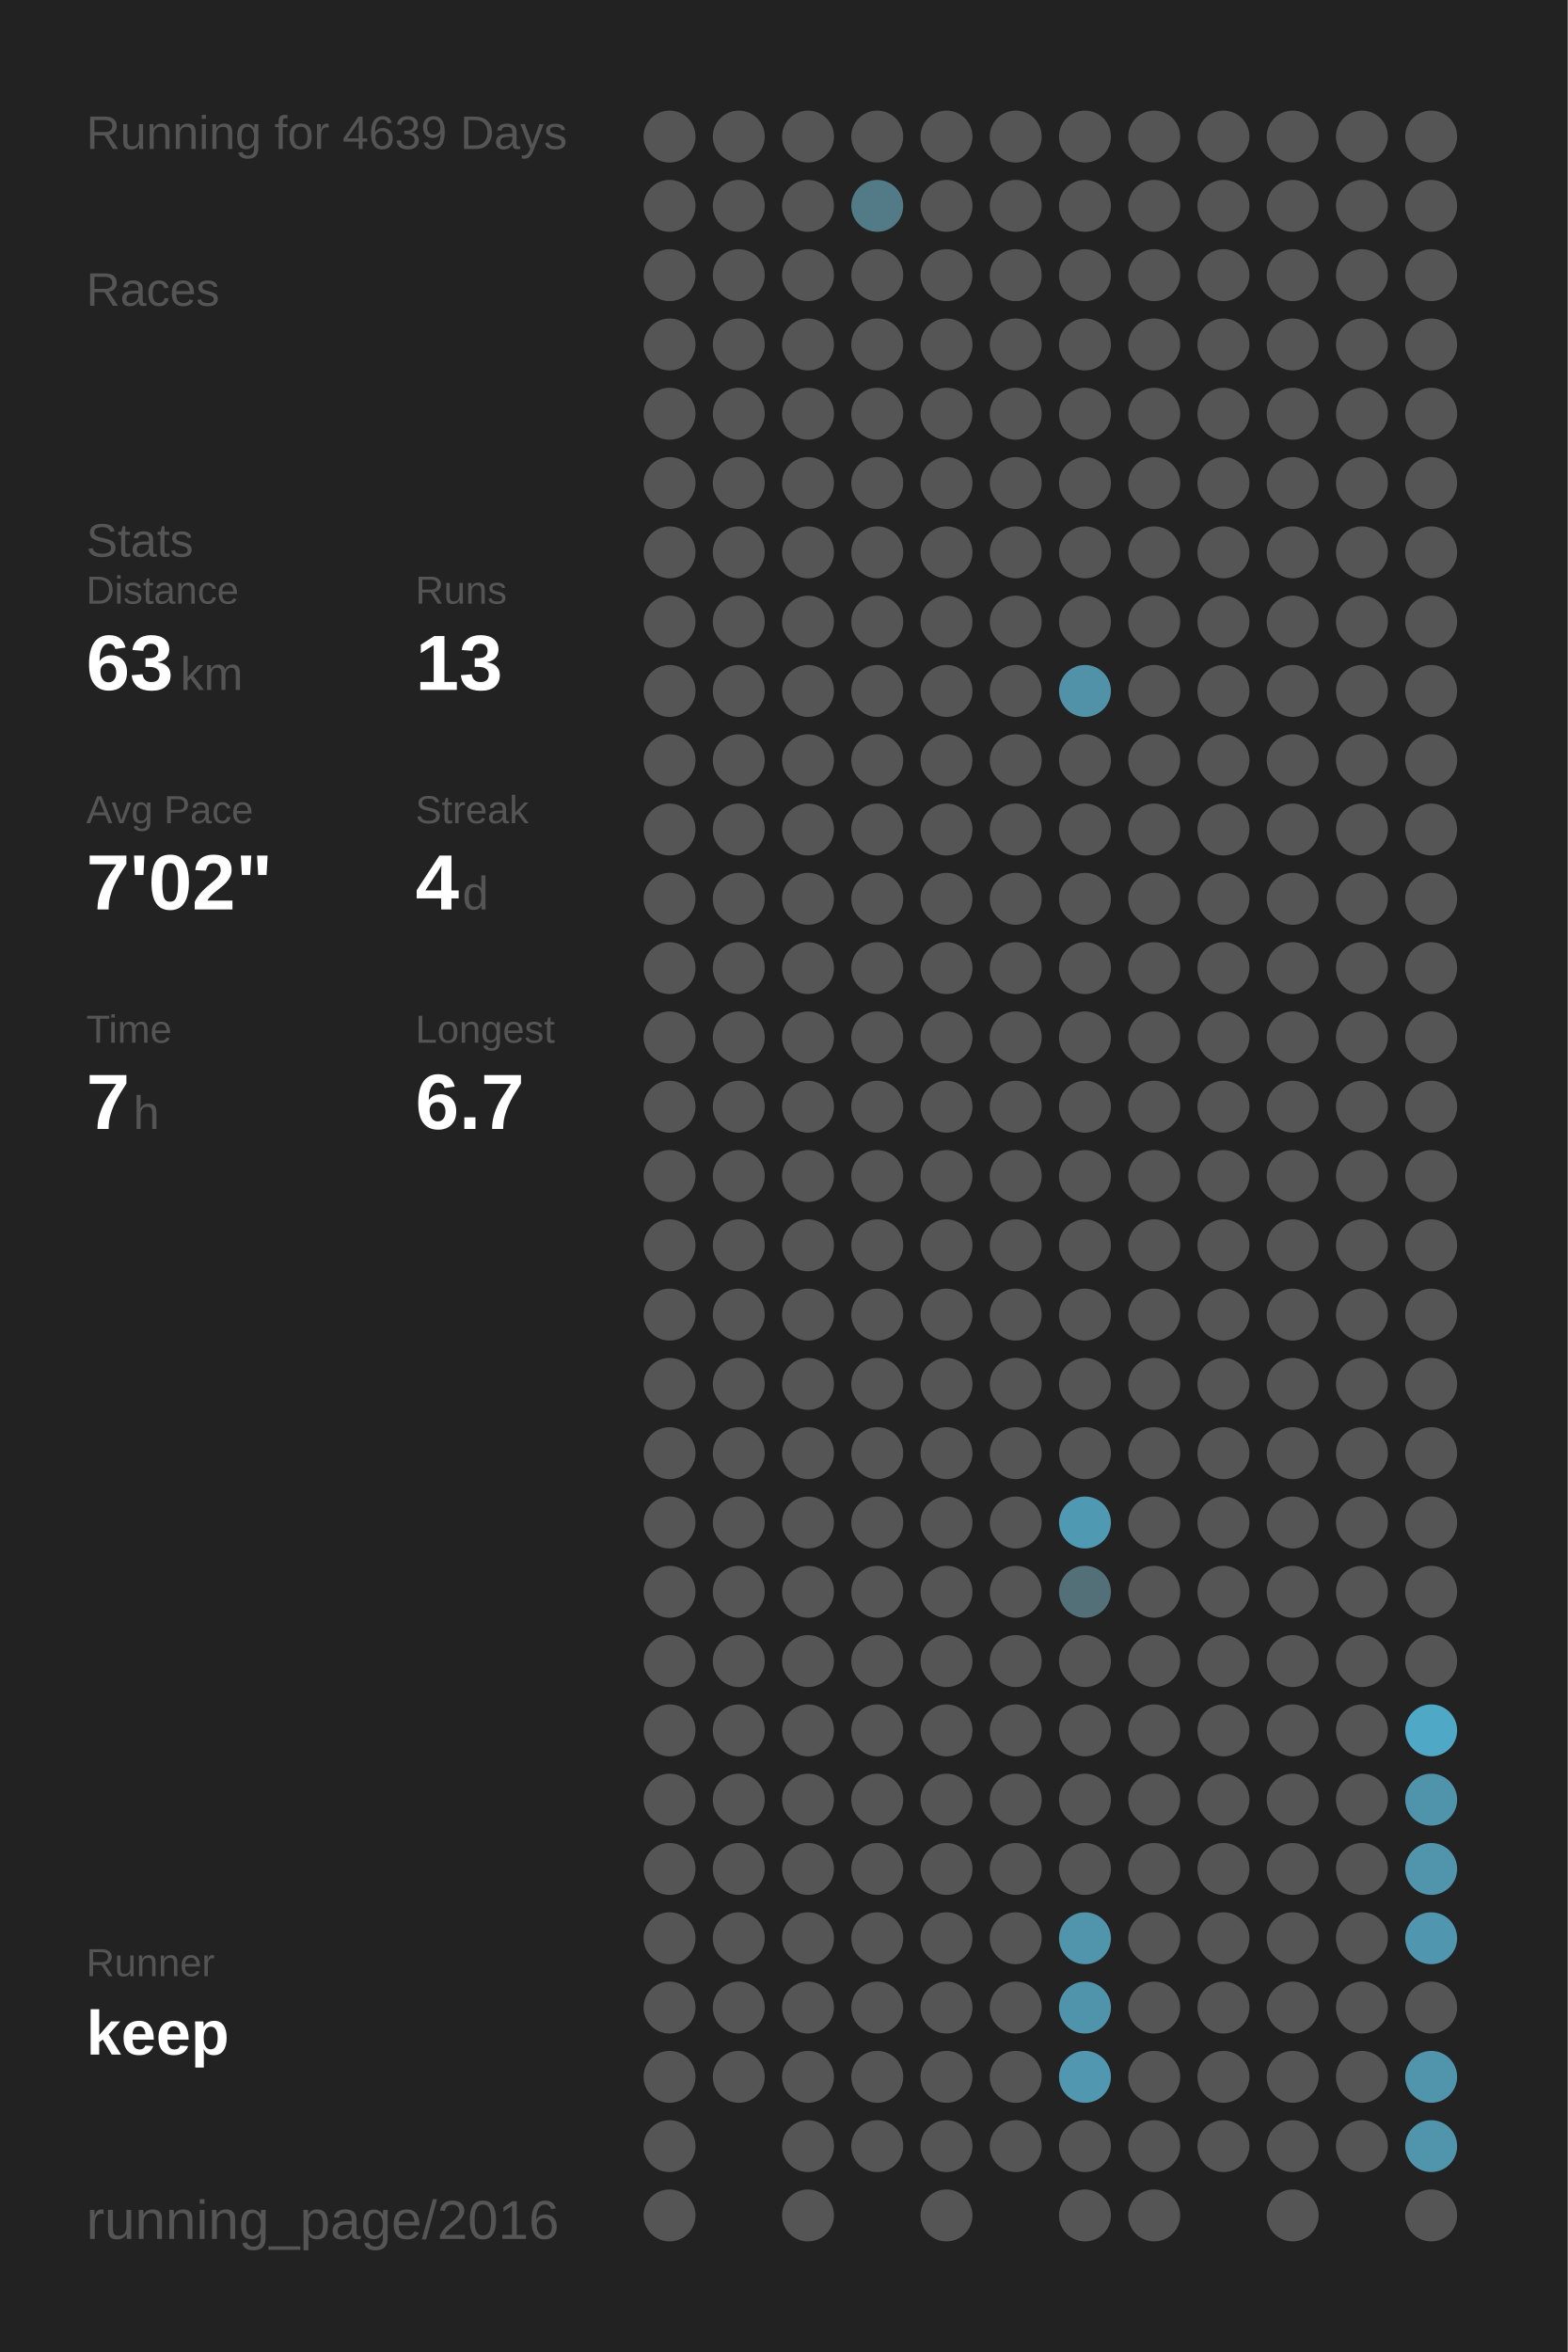
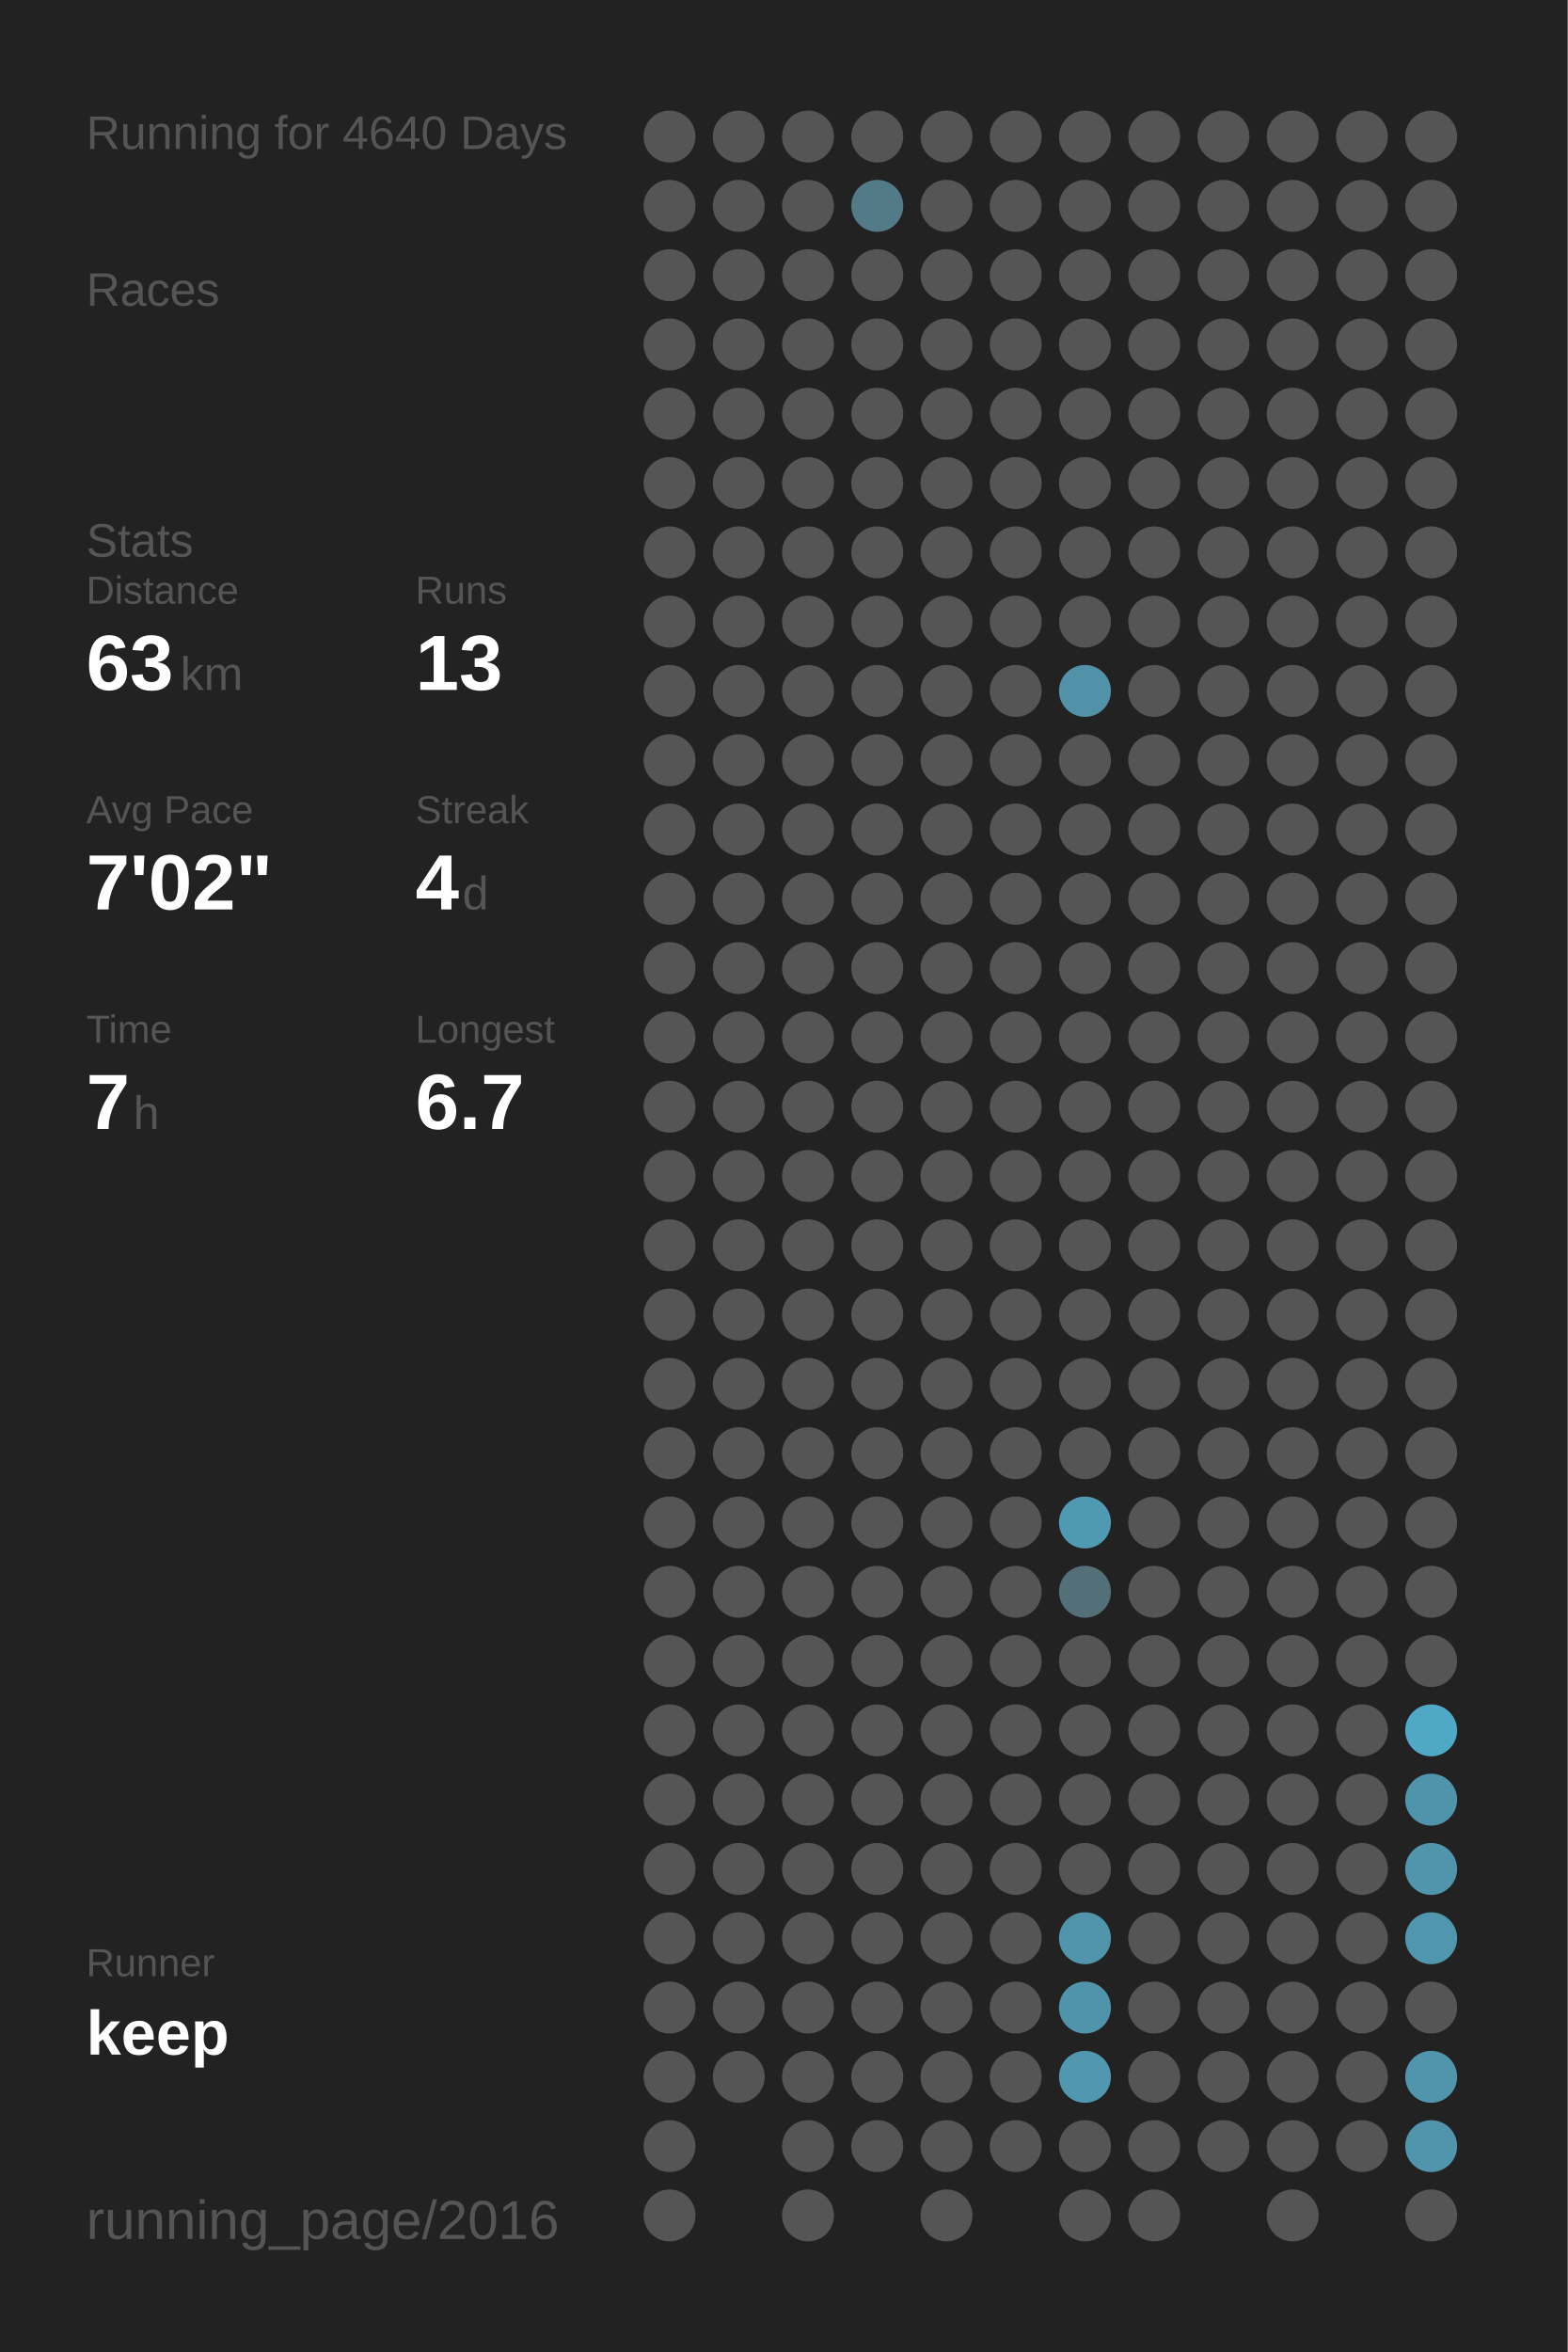
<svg xmlns="http://www.w3.org/2000/svg" baseProfile="full" height="300mm" version="1.1" viewBox="0,0,200,300" width="200mm">
  <defs />
  <rect fill="#222222" height="300" width="200" x="0" y="0" />
-   <text fill="#555555" style="font-size:6px; font-family:Arial;" x="11" y="19">Running for 4639 Days</text>
+   <text fill="#555555" style="font-size:6px; font-family:Arial;" x="11" y="19">Running for 4640 Days</text>
  <text fill="#555555" style="font-size:6px; font-family:Arial;" x="11" y="39">Races</text>
  <text fill="#555555" style="font-size:6px; font-family:Arial;" x="11" y="71">Stats</text>
  <text fill="#555555" style="font-size:5px; font-family:Arial;" x="11" y="77">Distance</text>
  <text fill="#FFFFFF" style="font-size:10px; font-family:Arial; font-weight:bold;" x="11" y="88">63</text>
  <text fill="#555555" style="font-size:6px; font-family:Arial;" x="23" y="88">km</text>
  <text fill="#555555" style="font-size:5px; font-family:Arial;" x="53" y="77">Runs</text>
  <text fill="#FFFFFF" style="font-size:10px; font-family:Arial; font-weight:bold;" x="53" y="88">13</text>
  <text fill="#555555" style="font-size:5px; font-family:Arial;" x="11" y="105">Avg Pace</text>
  <text fill="#FFFFFF" style="font-size:10px; font-family:Arial; font-weight:bold;" x="11" y="116">7'02"</text>
  <text fill="#555555" style="font-size:5px; font-family:Arial;" x="53" y="105">Streak</text>
  <text fill="#FFFFFF" style="font-size:10px; font-family:Arial; font-weight:bold;" x="53" y="116">4</text>
  <text fill="#555555" style="font-size:6px; font-family:Arial;" x="59" y="116">d</text>
  <text fill="#555555" style="font-size:5px; font-family:Arial;" x="11" y="133">Time</text>
  <text fill="#FFFFFF" style="font-size:10px; font-family:Arial; font-weight:bold;" x="11" y="144">7</text>
  <text fill="#555555" style="font-size:6px; font-family:Arial;" x="17" y="144">h</text>
  <text fill="#555555" style="font-size:5px; font-family:Arial;" x="53" y="133">Longest</text>
  <text fill="#FFFFFF" style="font-size:10px; font-family:Arial; font-weight:bold;" x="53" y="144">6.7</text>
  <text fill="#555555" style="font-size:5px; font-family:Arial;" x="11" y="252.065">Runner</text>
  <text fill="#FFFFFF" style="font-size:8px; font-family:Arial; font-weight:bold;" x="11" y="262.065">keep</text>
  <text fill="#555555" style="font-size:7px; font-family:Arial;" x="11" y="285.581">running_page/2016</text>
  <circle cx="85.417" cy="17.419" fill="#555555" r="3.312" />
  <circle cx="85.417" cy="26.258" fill="#555555" r="3.312" />
  <circle cx="85.417" cy="35.097" fill="#555555" r="3.312" />
  <circle cx="85.417" cy="43.935" fill="#555555" r="3.312" />
  <circle cx="85.417" cy="52.774" fill="#555555" r="3.312" />
  <circle cx="85.417" cy="61.613" fill="#555555" r="3.312" />
  <circle cx="85.417" cy="70.452" fill="#555555" r="3.312" />
  <circle cx="85.417" cy="79.29" fill="#555555" r="3.312" />
  <circle cx="85.417" cy="88.129" fill="#555555" r="3.312" />
  <circle cx="85.417" cy="96.968" fill="#555555" r="3.312" />
  <circle cx="85.417" cy="105.806" fill="#555555" r="3.312" />
  <circle cx="85.417" cy="114.645" fill="#555555" r="3.312" />
  <circle cx="85.417" cy="123.484" fill="#555555" r="3.312" />
  <circle cx="85.417" cy="132.323" fill="#555555" r="3.312" />
  <circle cx="85.417" cy="141.161" fill="#555555" r="3.312" />
  <circle cx="85.417" cy="150" fill="#555555" r="3.312" />
  <circle cx="85.417" cy="158.839" fill="#555555" r="3.312" />
  <circle cx="85.417" cy="167.677" fill="#555555" r="3.312" />
  <circle cx="85.417" cy="176.516" fill="#555555" r="3.312" />
  <circle cx="85.417" cy="185.355" fill="#555555" r="3.312" />
  <circle cx="85.417" cy="194.194" fill="#555555" r="3.312" />
  <circle cx="85.417" cy="203.032" fill="#555555" r="3.312" />
  <circle cx="85.417" cy="211.871" fill="#555555" r="3.312" />
  <circle cx="85.417" cy="220.71" fill="#555555" r="3.312" />
  <circle cx="85.417" cy="229.548" fill="#555555" r="3.312" />
  <circle cx="85.417" cy="238.387" fill="#555555" r="3.312" />
  <circle cx="85.417" cy="247.226" fill="#555555" r="3.312" />
  <circle cx="85.417" cy="256.065" fill="#555555" r="3.312" />
  <circle cx="85.417" cy="264.903" fill="#555555" r="3.312" />
  <circle cx="85.417" cy="273.742" fill="#555555" r="3.312" />
  <circle cx="85.417" cy="282.581" fill="#555555" r="3.312" />
  <circle cx="94.25" cy="17.419" fill="#555555" r="3.312" />
  <circle cx="94.25" cy="26.258" fill="#555555" r="3.312" />
  <circle cx="94.25" cy="35.097" fill="#555555" r="3.312" />
  <circle cx="94.25" cy="43.935" fill="#555555" r="3.312" />
  <circle cx="94.25" cy="52.774" fill="#555555" r="3.312" />
  <circle cx="94.25" cy="61.613" fill="#555555" r="3.312" />
  <circle cx="94.25" cy="70.452" fill="#555555" r="3.312" />
  <circle cx="94.25" cy="79.29" fill="#555555" r="3.312" />
  <circle cx="94.25" cy="88.129" fill="#555555" r="3.312" />
  <circle cx="94.25" cy="96.968" fill="#555555" r="3.312" />
  <circle cx="94.25" cy="105.806" fill="#555555" r="3.312" />
  <circle cx="94.25" cy="114.645" fill="#555555" r="3.312" />
  <circle cx="94.25" cy="123.484" fill="#555555" r="3.312" />
  <circle cx="94.25" cy="132.323" fill="#555555" r="3.312" />
  <circle cx="94.25" cy="141.161" fill="#555555" r="3.312" />
  <circle cx="94.25" cy="150" fill="#555555" r="3.312" />
  <circle cx="94.25" cy="158.839" fill="#555555" r="3.312" />
  <circle cx="94.25" cy="167.677" fill="#555555" r="3.312" />
  <circle cx="94.25" cy="176.516" fill="#555555" r="3.312" />
  <circle cx="94.25" cy="185.355" fill="#555555" r="3.312" />
  <circle cx="94.25" cy="194.194" fill="#555555" r="3.312" />
  <circle cx="94.25" cy="203.032" fill="#555555" r="3.312" />
  <circle cx="94.25" cy="211.871" fill="#555555" r="3.312" />
  <circle cx="94.25" cy="220.71" fill="#555555" r="3.312" />
  <circle cx="94.25" cy="229.548" fill="#555555" r="3.312" />
  <circle cx="94.25" cy="238.387" fill="#555555" r="3.312" />
  <circle cx="94.25" cy="247.226" fill="#555555" r="3.312" />
  <circle cx="94.25" cy="256.065" fill="#555555" r="3.312" />
  <circle cx="94.25" cy="264.903" fill="#555555" r="3.312" />
  <circle cx="103.083" cy="17.419" fill="#555555" r="3.312" />
  <circle cx="103.083" cy="26.258" fill="#555555" r="3.312" />
  <circle cx="103.083" cy="35.097" fill="#555555" r="3.312" />
  <circle cx="103.083" cy="43.935" fill="#555555" r="3.312" />
  <circle cx="103.083" cy="52.774" fill="#555555" r="3.312" />
  <circle cx="103.083" cy="61.613" fill="#555555" r="3.312" />
  <circle cx="103.083" cy="70.452" fill="#555555" r="3.312" />
  <circle cx="103.083" cy="79.29" fill="#555555" r="3.312" />
  <circle cx="103.083" cy="88.129" fill="#555555" r="3.312" />
  <circle cx="103.083" cy="96.968" fill="#555555" r="3.312" />
  <circle cx="103.083" cy="105.806" fill="#555555" r="3.312" />
  <circle cx="103.083" cy="114.645" fill="#555555" r="3.312" />
  <circle cx="103.083" cy="123.484" fill="#555555" r="3.312" />
  <circle cx="103.083" cy="132.323" fill="#555555" r="3.312" />
  <circle cx="103.083" cy="141.161" fill="#555555" r="3.312" />
  <circle cx="103.083" cy="150" fill="#555555" r="3.312" />
  <circle cx="103.083" cy="158.839" fill="#555555" r="3.312" />
  <circle cx="103.083" cy="167.677" fill="#555555" r="3.312" />
  <circle cx="103.083" cy="176.516" fill="#555555" r="3.312" />
  <circle cx="103.083" cy="185.355" fill="#555555" r="3.312" />
  <circle cx="103.083" cy="194.194" fill="#555555" r="3.312" />
  <circle cx="103.083" cy="203.032" fill="#555555" r="3.312" />
  <circle cx="103.083" cy="211.871" fill="#555555" r="3.312" />
  <circle cx="103.083" cy="220.71" fill="#555555" r="3.312" />
  <circle cx="103.083" cy="229.548" fill="#555555" r="3.312" />
  <circle cx="103.083" cy="238.387" fill="#555555" r="3.312" />
  <circle cx="103.083" cy="247.226" fill="#555555" r="3.312" />
  <circle cx="103.083" cy="256.065" fill="#555555" r="3.312" />
  <circle cx="103.083" cy="264.903" fill="#555555" r="3.312" />
  <circle cx="103.083" cy="273.742" fill="#555555" r="3.312" />
  <circle cx="103.083" cy="282.581" fill="#555555" r="3.312" />
  <circle cx="111.917" cy="17.419" fill="#555555" r="3.312" />
  <circle cx="111.917" cy="26.258" fill="#527a87" r="3.312" />
  <circle cx="111.917" cy="35.097" fill="#555555" r="3.312" />
  <circle cx="111.917" cy="43.935" fill="#555555" r="3.312" />
  <circle cx="111.917" cy="52.774" fill="#555555" r="3.312" />
  <circle cx="111.917" cy="61.613" fill="#555555" r="3.312" />
  <circle cx="111.917" cy="70.452" fill="#555555" r="3.312" />
  <circle cx="111.917" cy="79.29" fill="#555555" r="3.312" />
  <circle cx="111.917" cy="88.129" fill="#555555" r="3.312" />
  <circle cx="111.917" cy="96.968" fill="#555555" r="3.312" />
  <circle cx="111.917" cy="105.806" fill="#555555" r="3.312" />
  <circle cx="111.917" cy="114.645" fill="#555555" r="3.312" />
  <circle cx="111.917" cy="123.484" fill="#555555" r="3.312" />
  <circle cx="111.917" cy="132.323" fill="#555555" r="3.312" />
  <circle cx="111.917" cy="141.161" fill="#555555" r="3.312" />
  <circle cx="111.917" cy="150" fill="#555555" r="3.312" />
  <circle cx="111.917" cy="158.839" fill="#555555" r="3.312" />
  <circle cx="111.917" cy="167.677" fill="#555555" r="3.312" />
  <circle cx="111.917" cy="176.516" fill="#555555" r="3.312" />
  <circle cx="111.917" cy="185.355" fill="#555555" r="3.312" />
  <circle cx="111.917" cy="194.194" fill="#555555" r="3.312" />
  <circle cx="111.917" cy="203.032" fill="#555555" r="3.312" />
  <circle cx="111.917" cy="211.871" fill="#555555" r="3.312" />
  <circle cx="111.917" cy="220.71" fill="#555555" r="3.312" />
  <circle cx="111.917" cy="229.548" fill="#555555" r="3.312" />
  <circle cx="111.917" cy="238.387" fill="#555555" r="3.312" />
  <circle cx="111.917" cy="247.226" fill="#555555" r="3.312" />
  <circle cx="111.917" cy="256.065" fill="#555555" r="3.312" />
  <circle cx="111.917" cy="264.903" fill="#555555" r="3.312" />
  <circle cx="111.917" cy="273.742" fill="#555555" r="3.312" />
  <circle cx="120.75" cy="17.419" fill="#555555" r="3.312" />
  <circle cx="120.75" cy="26.258" fill="#555555" r="3.312" />
  <circle cx="120.75" cy="35.097" fill="#555555" r="3.312" />
  <circle cx="120.75" cy="43.935" fill="#555555" r="3.312" />
  <circle cx="120.75" cy="52.774" fill="#555555" r="3.312" />
  <circle cx="120.75" cy="61.613" fill="#555555" r="3.312" />
  <circle cx="120.75" cy="70.452" fill="#555555" r="3.312" />
  <circle cx="120.75" cy="79.29" fill="#555555" r="3.312" />
  <circle cx="120.75" cy="88.129" fill="#555555" r="3.312" />
  <circle cx="120.75" cy="96.968" fill="#555555" r="3.312" />
  <circle cx="120.75" cy="105.806" fill="#555555" r="3.312" />
  <circle cx="120.75" cy="114.645" fill="#555555" r="3.312" />
  <circle cx="120.75" cy="123.484" fill="#555555" r="3.312" />
  <circle cx="120.75" cy="132.323" fill="#555555" r="3.312" />
  <circle cx="120.75" cy="141.161" fill="#555555" r="3.312" />
  <circle cx="120.75" cy="150" fill="#555555" r="3.312" />
  <circle cx="120.75" cy="158.839" fill="#555555" r="3.312" />
  <circle cx="120.75" cy="167.677" fill="#555555" r="3.312" />
  <circle cx="120.75" cy="176.516" fill="#555555" r="3.312" />
  <circle cx="120.75" cy="185.355" fill="#555555" r="3.312" />
  <circle cx="120.75" cy="194.194" fill="#555555" r="3.312" />
  <circle cx="120.75" cy="203.032" fill="#555555" r="3.312" />
  <circle cx="120.75" cy="211.871" fill="#555555" r="3.312" />
  <circle cx="120.75" cy="220.71" fill="#555555" r="3.312" />
  <circle cx="120.75" cy="229.548" fill="#555555" r="3.312" />
  <circle cx="120.75" cy="238.387" fill="#555555" r="3.312" />
  <circle cx="120.75" cy="247.226" fill="#555555" r="3.312" />
  <circle cx="120.75" cy="256.065" fill="#555555" r="3.312" />
  <circle cx="120.75" cy="264.903" fill="#555555" r="3.312" />
  <circle cx="120.75" cy="273.742" fill="#555555" r="3.312" />
  <circle cx="120.75" cy="282.581" fill="#555555" r="3.312" />
  <circle cx="129.583" cy="17.419" fill="#555555" r="3.312" />
  <circle cx="129.583" cy="26.258" fill="#555555" r="3.312" />
  <circle cx="129.583" cy="35.097" fill="#555555" r="3.312" />
  <circle cx="129.583" cy="43.935" fill="#555555" r="3.312" />
  <circle cx="129.583" cy="52.774" fill="#555555" r="3.312" />
  <circle cx="129.583" cy="61.613" fill="#555555" r="3.312" />
  <circle cx="129.583" cy="70.452" fill="#555555" r="3.312" />
  <circle cx="129.583" cy="79.29" fill="#555555" r="3.312" />
  <circle cx="129.583" cy="88.129" fill="#555555" r="3.312" />
  <circle cx="129.583" cy="96.968" fill="#555555" r="3.312" />
  <circle cx="129.583" cy="105.806" fill="#555555" r="3.312" />
  <circle cx="129.583" cy="114.645" fill="#555555" r="3.312" />
  <circle cx="129.583" cy="123.484" fill="#555555" r="3.312" />
  <circle cx="129.583" cy="132.323" fill="#555555" r="3.312" />
  <circle cx="129.583" cy="141.161" fill="#555555" r="3.312" />
  <circle cx="129.583" cy="150" fill="#555555" r="3.312" />
  <circle cx="129.583" cy="158.839" fill="#555555" r="3.312" />
  <circle cx="129.583" cy="167.677" fill="#555555" r="3.312" />
  <circle cx="129.583" cy="176.516" fill="#555555" r="3.312" />
  <circle cx="129.583" cy="185.355" fill="#555555" r="3.312" />
  <circle cx="129.583" cy="194.194" fill="#555555" r="3.312" />
  <circle cx="129.583" cy="203.032" fill="#555555" r="3.312" />
  <circle cx="129.583" cy="211.871" fill="#555555" r="3.312" />
  <circle cx="129.583" cy="220.71" fill="#555555" r="3.312" />
  <circle cx="129.583" cy="229.548" fill="#555555" r="3.312" />
  <circle cx="129.583" cy="238.387" fill="#555555" r="3.312" />
  <circle cx="129.583" cy="247.226" fill="#555555" r="3.312" />
  <circle cx="129.583" cy="256.065" fill="#555555" r="3.312" />
  <circle cx="129.583" cy="264.903" fill="#555555" r="3.312" />
  <circle cx="129.583" cy="273.742" fill="#555555" r="3.312" />
  <circle cx="138.417" cy="17.419" fill="#555555" r="3.312" />
  <circle cx="138.417" cy="26.258" fill="#555555" r="3.312" />
  <circle cx="138.417" cy="35.097" fill="#555555" r="3.312" />
  <circle cx="138.417" cy="43.935" fill="#555555" r="3.312" />
  <circle cx="138.417" cy="52.774" fill="#555555" r="3.312" />
  <circle cx="138.417" cy="61.613" fill="#555555" r="3.312" />
  <circle cx="138.417" cy="70.452" fill="#555555" r="3.312" />
  <circle cx="138.417" cy="79.29" fill="#555555" r="3.312" />
  <circle cx="138.417" cy="88.129" fill="#5192a8" r="3.312" />
  <circle cx="138.417" cy="96.968" fill="#555555" r="3.312" />
  <circle cx="138.417" cy="105.806" fill="#555555" r="3.312" />
  <circle cx="138.417" cy="114.645" fill="#555555" r="3.312" />
  <circle cx="138.417" cy="123.484" fill="#555555" r="3.312" />
  <circle cx="138.417" cy="132.323" fill="#555555" r="3.312" />
  <circle cx="138.417" cy="141.161" fill="#555555" r="3.312" />
  <circle cx="138.417" cy="150" fill="#555555" r="3.312" />
  <circle cx="138.417" cy="158.839" fill="#555555" r="3.312" />
  <circle cx="138.417" cy="167.677" fill="#555555" r="3.312" />
  <circle cx="138.417" cy="176.516" fill="#555555" r="3.312" />
  <circle cx="138.417" cy="185.355" fill="#555555" r="3.312" />
  <circle cx="138.417" cy="194.194" fill="#5099b2" r="3.312" />
  <circle cx="138.417" cy="203.032" fill="#537079" r="3.312" />
  <circle cx="138.417" cy="211.871" fill="#555555" r="3.312" />
  <circle cx="138.417" cy="220.71" fill="#555555" r="3.312" />
  <circle cx="138.417" cy="229.548" fill="#555555" r="3.312" />
  <circle cx="138.417" cy="238.387" fill="#555555" r="3.312" />
  <circle cx="138.417" cy="247.226" fill="#5095ac" r="3.312" />
  <circle cx="138.417" cy="256.065" fill="#5094ab" r="3.312" />
  <circle cx="138.417" cy="264.903" fill="#5097af" r="3.312" />
  <circle cx="138.417" cy="273.742" fill="#555555" r="3.312" />
  <circle cx="138.417" cy="282.581" fill="#555555" r="3.312" />
  <circle cx="147.25" cy="17.419" fill="#555555" r="3.312" />
  <circle cx="147.25" cy="26.258" fill="#555555" r="3.312" />
  <circle cx="147.25" cy="35.097" fill="#555555" r="3.312" />
  <circle cx="147.25" cy="43.935" fill="#555555" r="3.312" />
  <circle cx="147.25" cy="52.774" fill="#555555" r="3.312" />
  <circle cx="147.25" cy="61.613" fill="#555555" r="3.312" />
  <circle cx="147.25" cy="70.452" fill="#555555" r="3.312" />
  <circle cx="147.25" cy="79.29" fill="#555555" r="3.312" />
  <circle cx="147.25" cy="88.129" fill="#555555" r="3.312" />
  <circle cx="147.25" cy="96.968" fill="#555555" r="3.312" />
  <circle cx="147.25" cy="105.806" fill="#555555" r="3.312" />
  <circle cx="147.25" cy="114.645" fill="#555555" r="3.312" />
  <circle cx="147.25" cy="123.484" fill="#555555" r="3.312" />
  <circle cx="147.25" cy="132.323" fill="#555555" r="3.312" />
  <circle cx="147.25" cy="141.161" fill="#555555" r="3.312" />
  <circle cx="147.25" cy="150" fill="#555555" r="3.312" />
  <circle cx="147.25" cy="158.839" fill="#555555" r="3.312" />
  <circle cx="147.25" cy="167.677" fill="#555555" r="3.312" />
  <circle cx="147.25" cy="176.516" fill="#555555" r="3.312" />
  <circle cx="147.25" cy="185.355" fill="#555555" r="3.312" />
  <circle cx="147.25" cy="194.194" fill="#555555" r="3.312" />
  <circle cx="147.25" cy="203.032" fill="#555555" r="3.312" />
  <circle cx="147.25" cy="211.871" fill="#555555" r="3.312" />
  <circle cx="147.25" cy="220.71" fill="#555555" r="3.312" />
  <circle cx="147.25" cy="229.548" fill="#555555" r="3.312" />
  <circle cx="147.25" cy="238.387" fill="#555555" r="3.312" />
  <circle cx="147.25" cy="247.226" fill="#555555" r="3.312" />
  <circle cx="147.25" cy="256.065" fill="#555555" r="3.312" />
  <circle cx="147.25" cy="264.903" fill="#555555" r="3.312" />
  <circle cx="147.25" cy="273.742" fill="#555555" r="3.312" />
  <circle cx="147.25" cy="282.581" fill="#555555" r="3.312" />
  <circle cx="156.083" cy="17.419" fill="#555555" r="3.312" />
  <circle cx="156.083" cy="26.258" fill="#555555" r="3.312" />
  <circle cx="156.083" cy="35.097" fill="#555555" r="3.312" />
  <circle cx="156.083" cy="43.935" fill="#555555" r="3.312" />
  <circle cx="156.083" cy="52.774" fill="#555555" r="3.312" />
  <circle cx="156.083" cy="61.613" fill="#555555" r="3.312" />
  <circle cx="156.083" cy="70.452" fill="#555555" r="3.312" />
  <circle cx="156.083" cy="79.29" fill="#555555" r="3.312" />
  <circle cx="156.083" cy="88.129" fill="#555555" r="3.312" />
  <circle cx="156.083" cy="96.968" fill="#555555" r="3.312" />
  <circle cx="156.083" cy="105.806" fill="#555555" r="3.312" />
  <circle cx="156.083" cy="114.645" fill="#555555" r="3.312" />
  <circle cx="156.083" cy="123.484" fill="#555555" r="3.312" />
  <circle cx="156.083" cy="132.323" fill="#555555" r="3.312" />
  <circle cx="156.083" cy="141.161" fill="#555555" r="3.312" />
  <circle cx="156.083" cy="150" fill="#555555" r="3.312" />
  <circle cx="156.083" cy="158.839" fill="#555555" r="3.312" />
  <circle cx="156.083" cy="167.677" fill="#555555" r="3.312" />
  <circle cx="156.083" cy="176.516" fill="#555555" r="3.312" />
  <circle cx="156.083" cy="185.355" fill="#555555" r="3.312" />
  <circle cx="156.083" cy="194.194" fill="#555555" r="3.312" />
  <circle cx="156.083" cy="203.032" fill="#555555" r="3.312" />
  <circle cx="156.083" cy="211.871" fill="#555555" r="3.312" />
  <circle cx="156.083" cy="220.71" fill="#555555" r="3.312" />
  <circle cx="156.083" cy="229.548" fill="#555555" r="3.312" />
  <circle cx="156.083" cy="238.387" fill="#555555" r="3.312" />
  <circle cx="156.083" cy="247.226" fill="#555555" r="3.312" />
  <circle cx="156.083" cy="256.065" fill="#555555" r="3.312" />
  <circle cx="156.083" cy="264.903" fill="#555555" r="3.312" />
  <circle cx="156.083" cy="273.742" fill="#555555" r="3.312" />
  <circle cx="164.917" cy="17.419" fill="#555555" r="3.312" />
  <circle cx="164.917" cy="26.258" fill="#555555" r="3.312" />
  <circle cx="164.917" cy="35.097" fill="#555555" r="3.312" />
  <circle cx="164.917" cy="43.935" fill="#555555" r="3.312" />
  <circle cx="164.917" cy="52.774" fill="#555555" r="3.312" />
  <circle cx="164.917" cy="61.613" fill="#555555" r="3.312" />
  <circle cx="164.917" cy="70.452" fill="#555555" r="3.312" />
  <circle cx="164.917" cy="79.29" fill="#555555" r="3.312" />
  <circle cx="164.917" cy="88.129" fill="#555555" r="3.312" />
  <circle cx="164.917" cy="96.968" fill="#555555" r="3.312" />
  <circle cx="164.917" cy="105.806" fill="#555555" r="3.312" />
  <circle cx="164.917" cy="114.645" fill="#555555" r="3.312" />
  <circle cx="164.917" cy="123.484" fill="#555555" r="3.312" />
  <circle cx="164.917" cy="132.323" fill="#555555" r="3.312" />
  <circle cx="164.917" cy="141.161" fill="#555555" r="3.312" />
  <circle cx="164.917" cy="150" fill="#555555" r="3.312" />
  <circle cx="164.917" cy="158.839" fill="#555555" r="3.312" />
  <circle cx="164.917" cy="167.677" fill="#555555" r="3.312" />
  <circle cx="164.917" cy="176.516" fill="#555555" r="3.312" />
  <circle cx="164.917" cy="185.355" fill="#555555" r="3.312" />
  <circle cx="164.917" cy="194.194" fill="#555555" r="3.312" />
  <circle cx="164.917" cy="203.032" fill="#555555" r="3.312" />
  <circle cx="164.917" cy="211.871" fill="#555555" r="3.312" />
  <circle cx="164.917" cy="220.71" fill="#555555" r="3.312" />
  <circle cx="164.917" cy="229.548" fill="#555555" r="3.312" />
  <circle cx="164.917" cy="238.387" fill="#555555" r="3.312" />
  <circle cx="164.917" cy="247.226" fill="#555555" r="3.312" />
  <circle cx="164.917" cy="256.065" fill="#555555" r="3.312" />
  <circle cx="164.917" cy="264.903" fill="#555555" r="3.312" />
  <circle cx="164.917" cy="273.742" fill="#555555" r="3.312" />
  <circle cx="164.917" cy="282.581" fill="#555555" r="3.312" />
  <circle cx="173.75" cy="17.419" fill="#555555" r="3.312" />
  <circle cx="173.75" cy="26.258" fill="#555555" r="3.312" />
  <circle cx="173.75" cy="35.097" fill="#555555" r="3.312" />
  <circle cx="173.75" cy="43.935" fill="#555555" r="3.312" />
  <circle cx="173.75" cy="52.774" fill="#555555" r="3.312" />
  <circle cx="173.75" cy="61.613" fill="#555555" r="3.312" />
  <circle cx="173.75" cy="70.452" fill="#555555" r="3.312" />
  <circle cx="173.75" cy="79.29" fill="#555555" r="3.312" />
  <circle cx="173.75" cy="88.129" fill="#555555" r="3.312" />
  <circle cx="173.75" cy="96.968" fill="#555555" r="3.312" />
  <circle cx="173.75" cy="105.806" fill="#555555" r="3.312" />
  <circle cx="173.75" cy="114.645" fill="#555555" r="3.312" />
  <circle cx="173.75" cy="123.484" fill="#555555" r="3.312" />
  <circle cx="173.75" cy="132.323" fill="#555555" r="3.312" />
  <circle cx="173.75" cy="141.161" fill="#555555" r="3.312" />
  <circle cx="173.75" cy="150" fill="#555555" r="3.312" />
  <circle cx="173.75" cy="158.839" fill="#555555" r="3.312" />
  <circle cx="173.75" cy="167.677" fill="#555555" r="3.312" />
  <circle cx="173.75" cy="176.516" fill="#555555" r="3.312" />
  <circle cx="173.75" cy="185.355" fill="#555555" r="3.312" />
  <circle cx="173.75" cy="194.194" fill="#555555" r="3.312" />
  <circle cx="173.75" cy="203.032" fill="#555555" r="3.312" />
  <circle cx="173.75" cy="211.871" fill="#555555" r="3.312" />
  <circle cx="173.75" cy="220.71" fill="#555555" r="3.312" />
  <circle cx="173.75" cy="229.548" fill="#555555" r="3.312" />
  <circle cx="173.75" cy="238.387" fill="#555555" r="3.312" />
  <circle cx="173.75" cy="247.226" fill="#555555" r="3.312" />
  <circle cx="173.75" cy="256.065" fill="#555555" r="3.312" />
  <circle cx="173.75" cy="264.903" fill="#555555" r="3.312" />
  <circle cx="173.75" cy="273.742" fill="#555555" r="3.312" />
  <circle cx="182.583" cy="17.419" fill="#555555" r="3.312" />
  <circle cx="182.583" cy="26.258" fill="#555555" r="3.312" />
  <circle cx="182.583" cy="35.097" fill="#555555" r="3.312" />
  <circle cx="182.583" cy="43.935" fill="#555555" r="3.312" />
  <circle cx="182.583" cy="52.774" fill="#555555" r="3.312" />
  <circle cx="182.583" cy="61.613" fill="#555555" r="3.312" />
  <circle cx="182.583" cy="70.452" fill="#555555" r="3.312" />
  <circle cx="182.583" cy="79.29" fill="#555555" r="3.312" />
  <circle cx="182.583" cy="88.129" fill="#555555" r="3.312" />
  <circle cx="182.583" cy="96.968" fill="#555555" r="3.312" />
  <circle cx="182.583" cy="105.806" fill="#555555" r="3.312" />
  <circle cx="182.583" cy="114.645" fill="#555555" r="3.312" />
  <circle cx="182.583" cy="123.484" fill="#555555" r="3.312" />
  <circle cx="182.583" cy="132.323" fill="#555555" r="3.312" />
  <circle cx="182.583" cy="141.161" fill="#555555" r="3.312" />
  <circle cx="182.583" cy="150" fill="#555555" r="3.312" />
  <circle cx="182.583" cy="158.839" fill="#555555" r="3.312" />
  <circle cx="182.583" cy="167.677" fill="#555555" r="3.312" />
  <circle cx="182.583" cy="176.516" fill="#555555" r="3.312" />
  <circle cx="182.583" cy="185.355" fill="#555555" r="3.312" />
  <circle cx="182.583" cy="194.194" fill="#555555" r="3.312" />
  <circle cx="182.583" cy="203.032" fill="#555555" r="3.312" />
  <circle cx="182.583" cy="211.871" fill="#555555" r="3.312" />
  <circle cx="182.583" cy="220.71" fill="#4fa8c6" r="3.312" />
  <circle cx="182.583" cy="229.548" fill="#5094ab" r="3.312" />
  <circle cx="182.583" cy="238.387" fill="#5095ac" r="3.312" />
  <circle cx="182.583" cy="247.226" fill="#5096ae" r="3.312" />
  <circle cx="182.583" cy="256.065" fill="#555555" r="3.312" />
  <circle cx="182.583" cy="264.903" fill="#5095ac" r="3.312" />
  <circle cx="182.583" cy="273.742" fill="#5095ac" r="3.312" />
  <circle cx="182.583" cy="282.581" fill="#555555" r="3.312" />
</svg>
